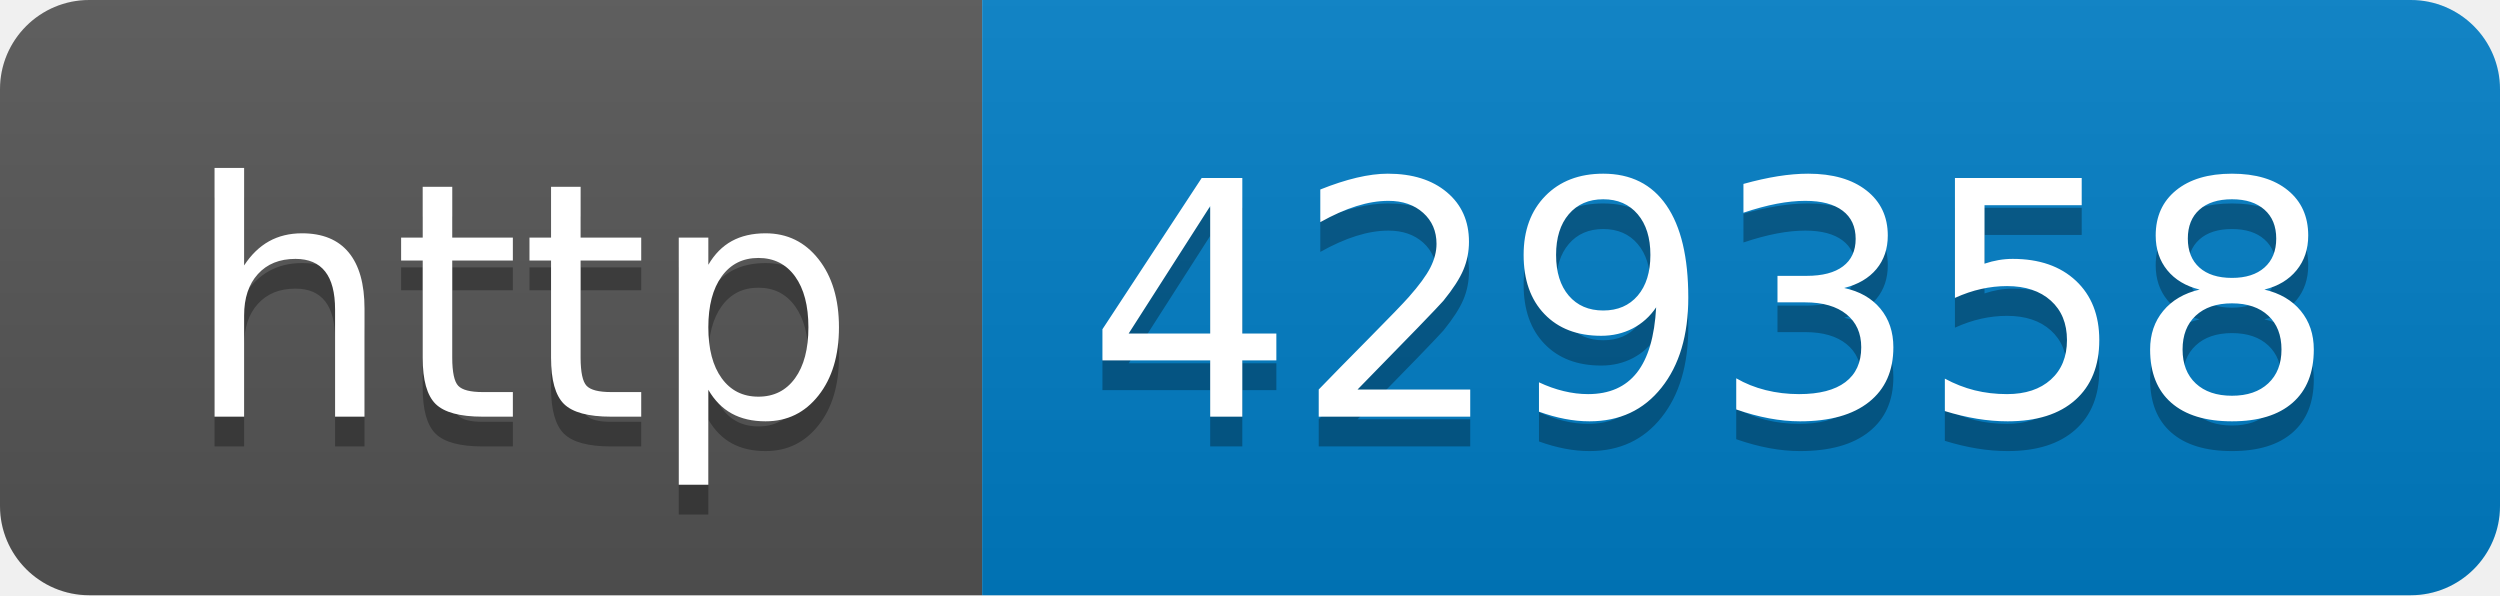
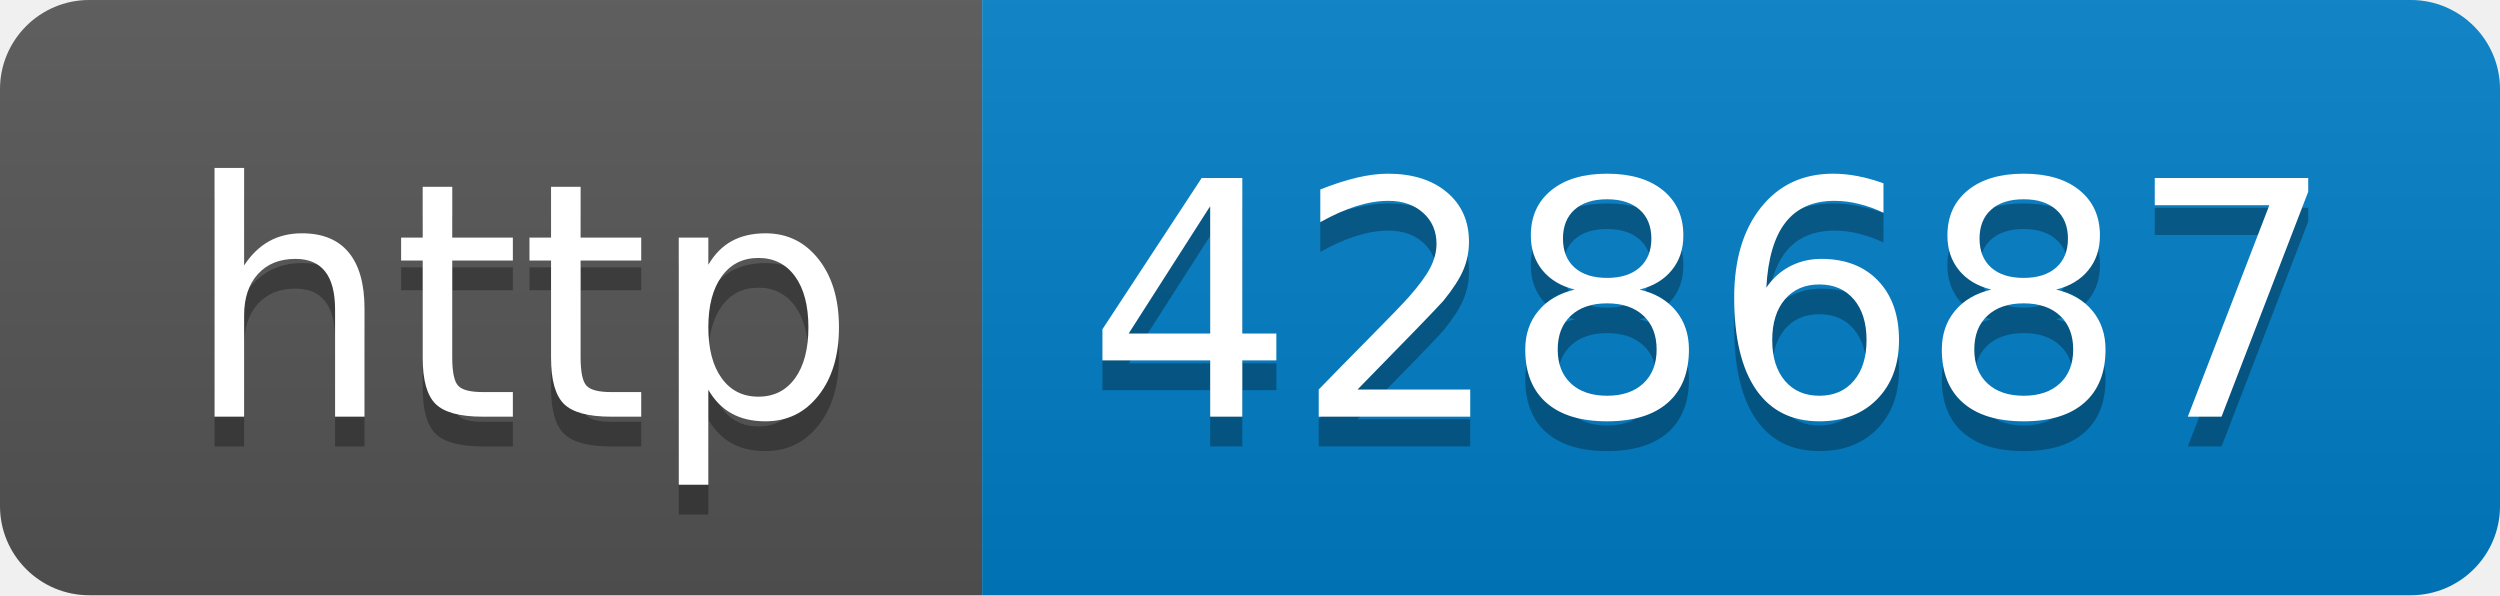
- <svg xmlns="http://www.w3.org/2000/svg" width="84" height="20" role="img" aria-label="http: 429358">
+ <svg xmlns="http://www.w3.org/2000/svg" width="84" height="20" role="img" aria-label="http: 428687">
  <linearGradient id="s" x2="0" y2="100%">
    <stop offset="0" stop-color="#bbb" stop-opacity=".1" />
    <stop offset="1" stop-opacity=".1" />
  </linearGradient>
  <clipPath id="r">
    <rect width="84" height="20" rx="3" fill="#fff" />
  </clipPath>
  <g clip-path="url(#r)">
    <rect width="33" height="20" fill="#555" />
    <rect x="33" width="51" height="20" fill="#007ec6" />
    <rect width="84" height="20" fill="url(#s)" />
  </g>
  <g fill="#fff" text-anchor="middle" font-family="Verdana,Geneva,DejaVu Sans,sans-serif" text-rendering="geometricPrecision" font-size="110">
    <text aria-hidden="true" x="175" y="150" fill="#010101" fill-opacity=".3" transform="scale(.1)" textLength="230">http</text>
    <text x="175" y="140" transform="scale(.1)" fill="#fff" textLength="230">http</text>
-     <text aria-hidden="true" x="575" y="150" fill="#010101" fill-opacity=".3" transform="scale(.1)" textLength="410">429358</text>
-     <text x="575" y="140" transform="scale(.1)" fill="#fff" textLength="410">429358</text>
+     <text aria-hidden="true" x="575" y="150" fill="#010101" fill-opacity=".3" transform="scale(.1)" textLength="410">428687</text>
+     <text x="575" y="140" transform="scale(.1)" fill="#fff" textLength="410">428687</text>
  </g>
</svg>
